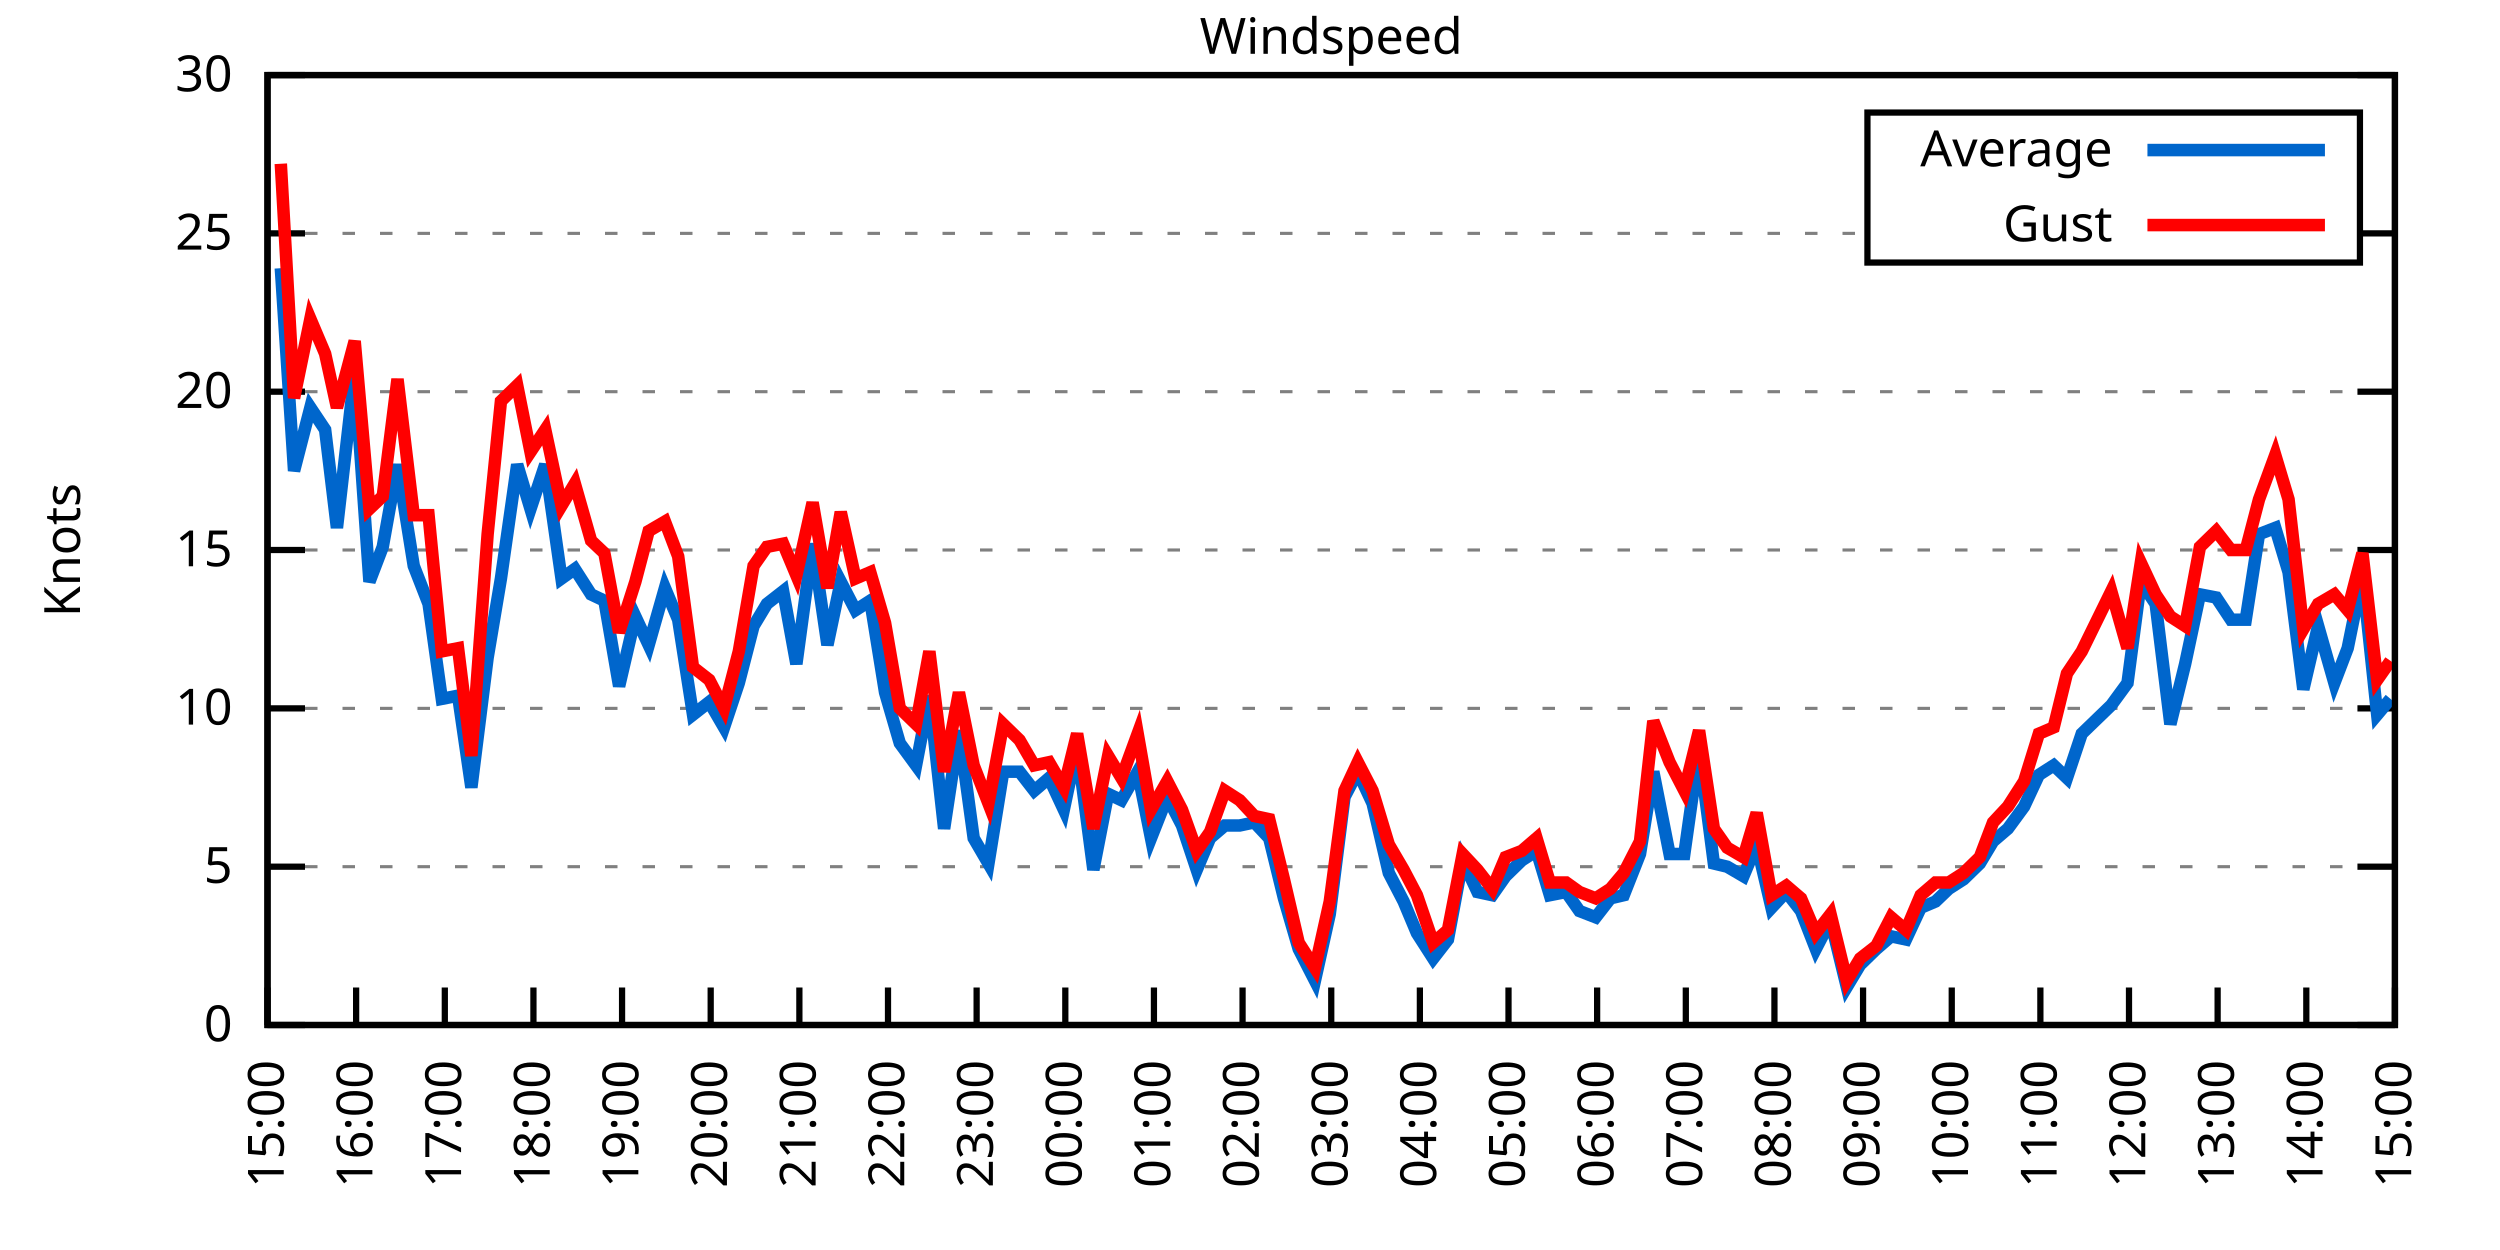
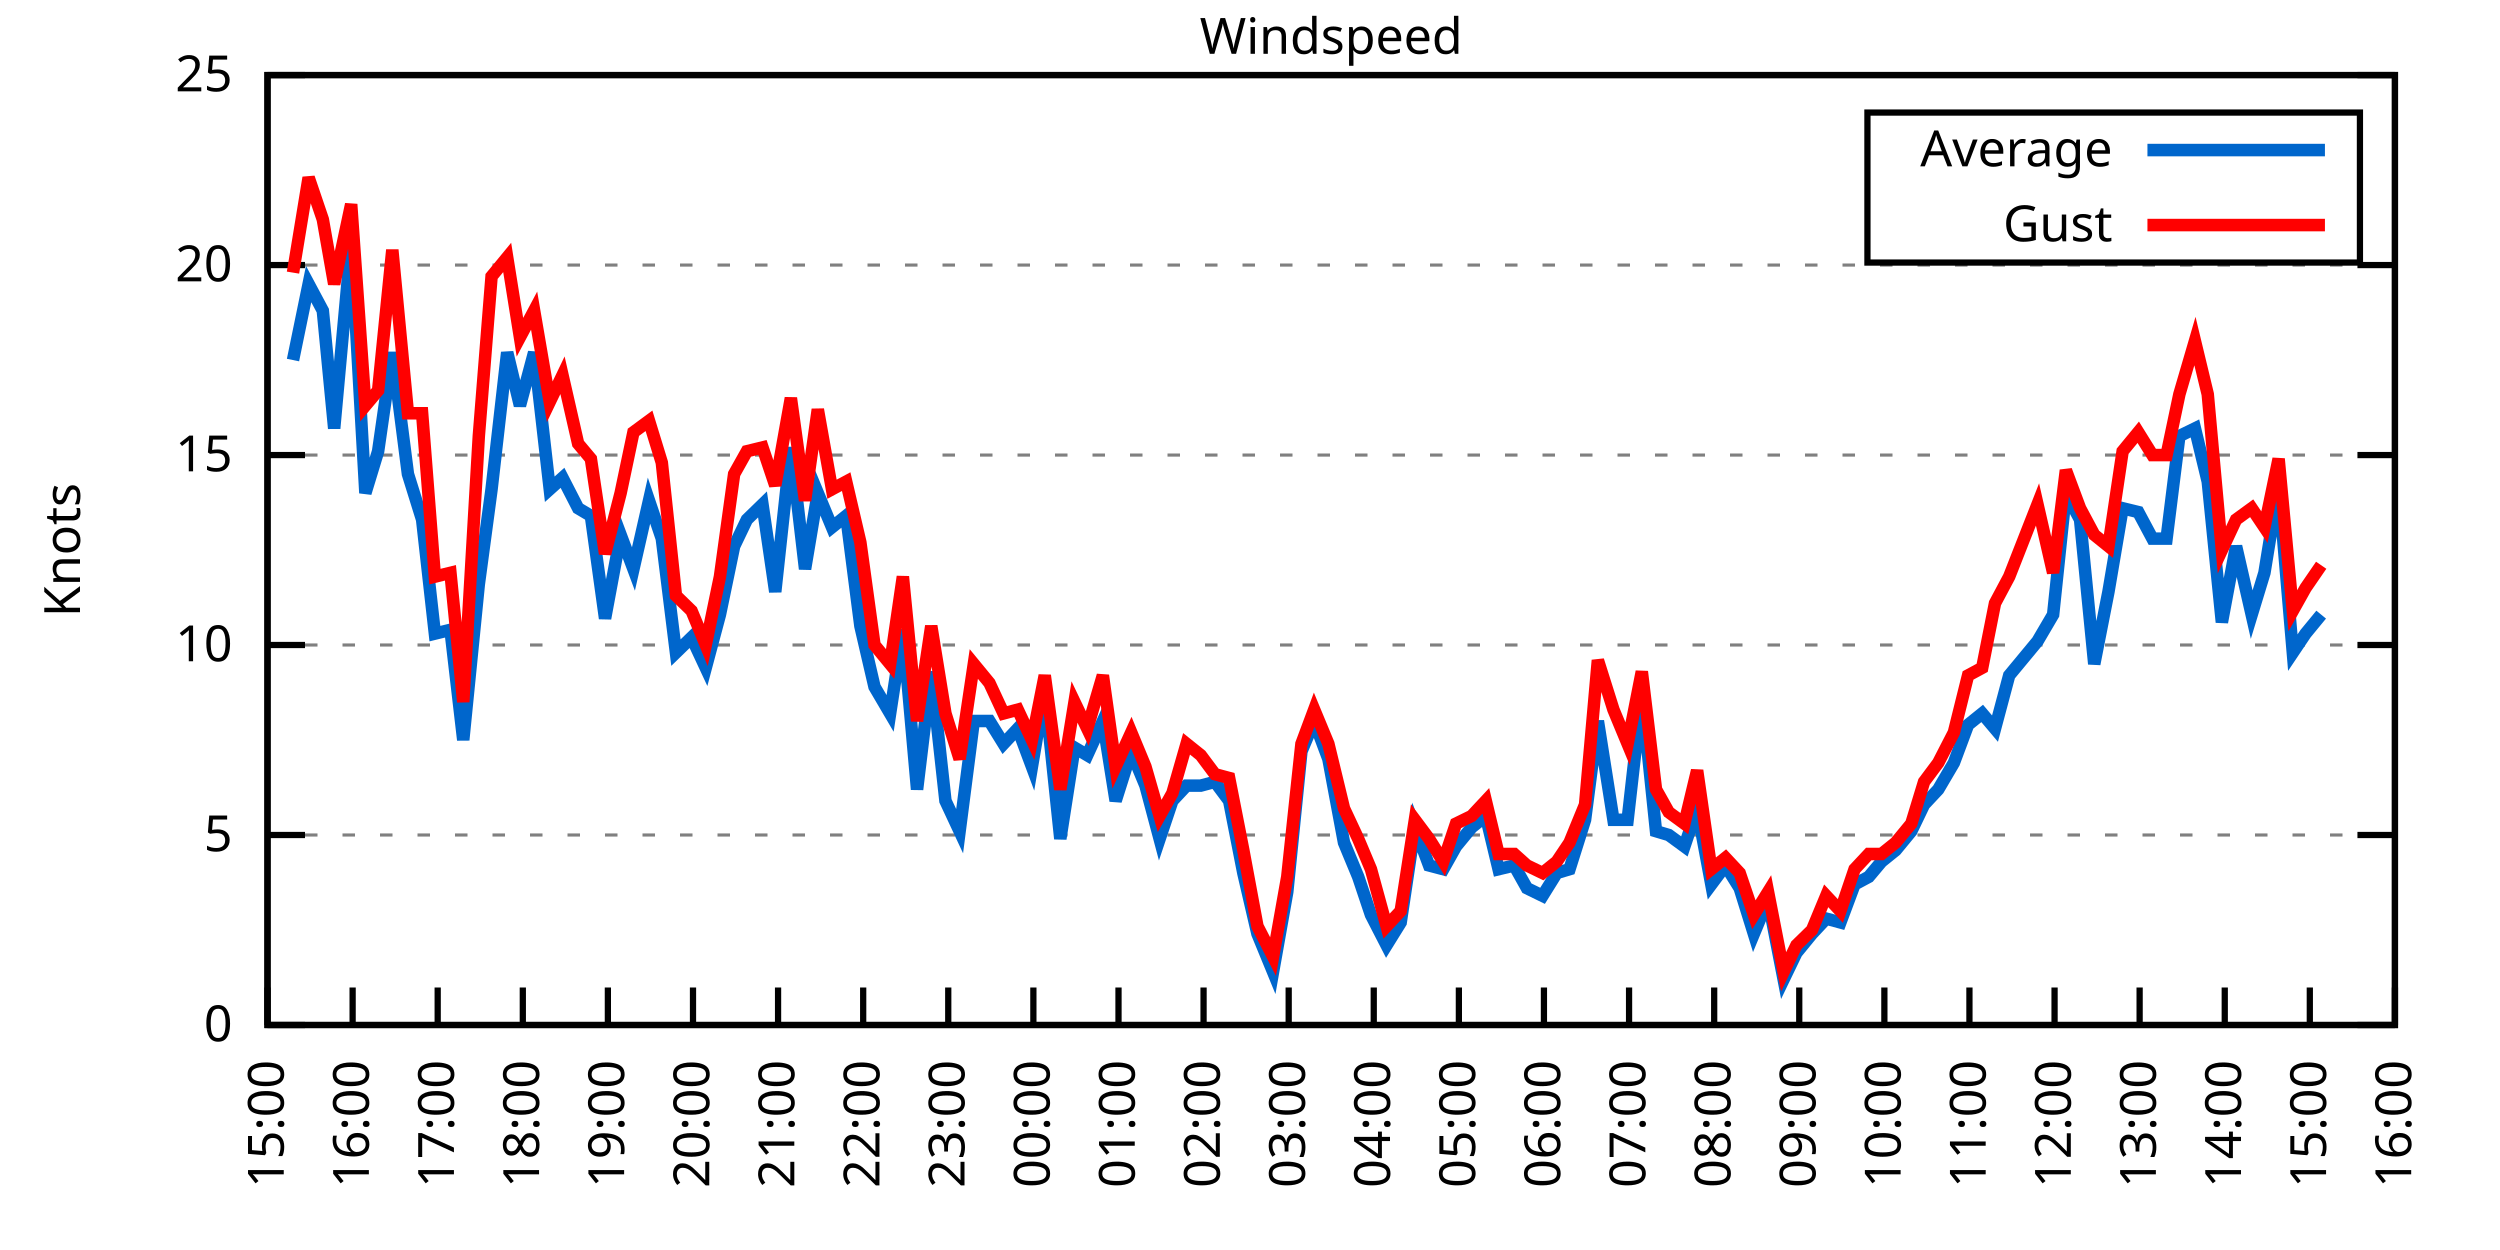
<svg xmlns="http://www.w3.org/2000/svg" xmlns:xlink="http://www.w3.org/1999/xlink" width="400" height="200" viewBox="0 0 400 200">
  <g id="gnuplot_canvas">
    <rect x="0" y="0" width="400" height="200" fill="none" />
    <defs>
      <circle id="gpDot" r="0.5" stroke-width="0.5" stroke="currentColor" />
      <path id="gpPt0" stroke-width="0.333" stroke="currentColor" d="M-1,0 h2 M0,-1 v2" />
      <path id="gpPt1" stroke-width="0.333" stroke="currentColor" d="M-1,-1 L1,1 M1,-1 L-1,1" />
      <path id="gpPt2" stroke-width="0.333" stroke="currentColor" d="M-1,0 L1,0 M0,-1 L0,1 M-1,-1 L1,1 M-1,1 L1,-1" />
      <rect id="gpPt3" stroke-width="0.333" stroke="currentColor" x="-1" y="-1" width="2" height="2" />
      <rect id="gpPt4" stroke-width="0.333" stroke="currentColor" fill="currentColor" x="-1" y="-1" width="2" height="2" />
      <circle id="gpPt5" stroke-width="0.333" stroke="currentColor" cx="0" cy="0" r="1" />
      <use xlink:href="#gpPt5" id="gpPt6" fill="currentColor" stroke="none" />
      <path id="gpPt7" stroke-width="0.333" stroke="currentColor" d="M0,-1.33 L-1.33,0.67 L1.33,0.67 z" />
      <use xlink:href="#gpPt7" id="gpPt8" fill="currentColor" stroke="none" />
      <use xlink:href="#gpPt7" id="gpPt9" stroke="currentColor" transform="rotate(180)" />
      <use xlink:href="#gpPt9" id="gpPt10" fill="currentColor" stroke="none" />
      <use xlink:href="#gpPt3" id="gpPt11" stroke="currentColor" transform="rotate(45)" />
      <use xlink:href="#gpPt11" id="gpPt12" fill="currentColor" stroke="none" />
      <path id="gpPt13" stroke-width="0.333" stroke="currentColor" d="M0,1.330 L1.265,0.411 L0.782,-1.067 L-0.782,-1.076 L-1.265,0.411 z" />
      <use xlink:href="#gpPt13" id="gpPt14" fill="currentColor" stroke="none" />
      <filter id="textbox" filterUnits="objectBoundingBox" x="0" y="0" height="1" width="1">
        <feFlood flood-color="white" flood-opacity="1" result="bgnd" />
        <feComposite in="SourceGraphic" in2="bgnd" operator="atop" />
      </filter>
      <filter id="greybox" filterUnits="objectBoundingBox" x="0" y="0" height="1" width="1">
        <feFlood flood-color="lightgrey" flood-opacity="1" result="grey" />
        <feComposite in="SourceGraphic" in2="grey" operator="atop" />
      </filter>
    </defs>
    <g fill="none" color="white" stroke="currentColor" stroke-width="1.00" stroke-linecap="butt" stroke-linejoin="miter">
</g>
    <g fill="none" color="black" stroke="currentColor" stroke-width="1.00" stroke-linecap="butt" stroke-linejoin="miter">
      <g stroke="none" shape-rendering="crispEdges">
        <polygon fill="rgb(255, 255, 255)" points="42.80,164.00 383.18,164.00 383.18,12.02 42.80,12.02 " />
      </g>
    </g>
    <g fill="none" color="black" stroke="currentColor" stroke-width="1.00" stroke-linecap="butt" stroke-linejoin="miter">
</g>
    <g fill="none" color="black" stroke="black" stroke-width="0.50" stroke-linecap="butt" stroke-linejoin="miter">
</g>
    <g fill="none" color="gray" stroke="currentColor" stroke-width="0.50" stroke-linecap="butt" stroke-linejoin="miter">
      <path stroke="gray" stroke-dasharray="2,4" class="gridline" d="M42.80,164.00 L383.19,164.00  " />
    </g>
    <g fill="none" color="gray" stroke="gray" stroke-width="1.00" stroke-linecap="butt" stroke-linejoin="miter">
</g>
    <g fill="none" color="black" stroke="currentColor" stroke-width="1.00" stroke-linecap="butt" stroke-linejoin="miter">
      <path stroke="black" d="M42.80,164.00 L48.80,164.00 M383.19,164.00 L377.19,164.00  " />
      <g transform="translate(37.20,166.60)" stroke="none" fill="black" font-family="Sans" font-size="8.00" text-anchor="end">
        <text>
          <tspan font-family="Sans"> 0</tspan>
        </text>
      </g>
    </g>
    <g fill="none" color="black" stroke="currentColor" stroke-width="1.00" stroke-linecap="butt" stroke-linejoin="miter">
</g>
    <g fill="none" color="black" stroke="black" stroke-width="0.50" stroke-linecap="butt" stroke-linejoin="miter">
</g>
    <g fill="none" color="gray" stroke="currentColor" stroke-width="0.50" stroke-linecap="butt" stroke-linejoin="miter">
-       <path stroke="gray" stroke-dasharray="2,4" class="gridline" d="M42.80,138.67 L383.19,138.67  " />
-     </g>
-     <g fill="none" color="gray" stroke="gray" stroke-width="1.00" stroke-linecap="butt" stroke-linejoin="miter">
- </g>
-     <g fill="none" color="black" stroke="currentColor" stroke-width="1.00" stroke-linecap="butt" stroke-linejoin="miter">
-       <path stroke="black" d="M42.80,138.67 L48.80,138.67 M383.19,138.67 L377.19,138.67  " />
-       <g transform="translate(37.20,141.27)" stroke="none" fill="black" font-family="Sans" font-size="8.00" text-anchor="end">
+       <path stroke="gray" stroke-dasharray="2,4" class="gridline" d="M42.80,133.60 L383.19,133.60  " />
+     </g>
+     <g fill="none" color="gray" stroke="gray" stroke-width="1.00" stroke-linecap="butt" stroke-linejoin="miter">
+ </g>
+     <g fill="none" color="black" stroke="currentColor" stroke-width="1.00" stroke-linecap="butt" stroke-linejoin="miter">
+       <path stroke="black" d="M42.80,133.60 L48.80,133.60 M383.19,133.60 L377.19,133.60  " />
+       <g transform="translate(37.20,136.20)" stroke="none" fill="black" font-family="Sans" font-size="8.00" text-anchor="end">
        <text>
          <tspan font-family="Sans"> 5</tspan>
        </text>
      </g>
    </g>
    <g fill="none" color="black" stroke="currentColor" stroke-width="1.00" stroke-linecap="butt" stroke-linejoin="miter">
</g>
    <g fill="none" color="black" stroke="black" stroke-width="0.50" stroke-linecap="butt" stroke-linejoin="miter">
</g>
    <g fill="none" color="gray" stroke="currentColor" stroke-width="0.50" stroke-linecap="butt" stroke-linejoin="miter">
-       <path stroke="gray" stroke-dasharray="2,4" class="gridline" d="M42.80,113.34 L383.19,113.34  " />
-     </g>
-     <g fill="none" color="gray" stroke="gray" stroke-width="1.00" stroke-linecap="butt" stroke-linejoin="miter">
- </g>
-     <g fill="none" color="black" stroke="currentColor" stroke-width="1.00" stroke-linecap="butt" stroke-linejoin="miter">
-       <path stroke="black" d="M42.80,113.34 L48.80,113.34 M383.19,113.34 L377.19,113.34  " />
-       <g transform="translate(37.20,115.94)" stroke="none" fill="black" font-family="Sans" font-size="8.00" text-anchor="end">
+       <path stroke="gray" stroke-dasharray="2,4" class="gridline" d="M42.80,103.20 L383.19,103.20  " />
+     </g>
+     <g fill="none" color="gray" stroke="gray" stroke-width="1.00" stroke-linecap="butt" stroke-linejoin="miter">
+ </g>
+     <g fill="none" color="black" stroke="currentColor" stroke-width="1.00" stroke-linecap="butt" stroke-linejoin="miter">
+       <path stroke="black" d="M42.80,103.20 L48.80,103.20 M383.19,103.20 L377.19,103.20  " />
+       <g transform="translate(37.20,105.80)" stroke="none" fill="black" font-family="Sans" font-size="8.00" text-anchor="end">
        <text>
          <tspan font-family="Sans"> 10</tspan>
        </text>
      </g>
    </g>
    <g fill="none" color="black" stroke="currentColor" stroke-width="1.00" stroke-linecap="butt" stroke-linejoin="miter">
</g>
    <g fill="none" color="black" stroke="black" stroke-width="0.50" stroke-linecap="butt" stroke-linejoin="miter">
</g>
    <g fill="none" color="gray" stroke="currentColor" stroke-width="0.50" stroke-linecap="butt" stroke-linejoin="miter">
-       <path stroke="gray" stroke-dasharray="2,4" class="gridline" d="M42.80,88.00 L383.19,88.00  " />
-     </g>
-     <g fill="none" color="gray" stroke="gray" stroke-width="1.00" stroke-linecap="butt" stroke-linejoin="miter">
- </g>
-     <g fill="none" color="black" stroke="currentColor" stroke-width="1.00" stroke-linecap="butt" stroke-linejoin="miter">
-       <path stroke="black" d="M42.80,88.00 L48.80,88.00 M383.19,88.00 L377.19,88.00  " />
-       <g transform="translate(37.20,90.60)" stroke="none" fill="black" font-family="Sans" font-size="8.00" text-anchor="end">
+       <path stroke="gray" stroke-dasharray="2,4" class="gridline" d="M42.80,72.81 L383.19,72.81  " />
+     </g>
+     <g fill="none" color="gray" stroke="gray" stroke-width="1.00" stroke-linecap="butt" stroke-linejoin="miter">
+ </g>
+     <g fill="none" color="black" stroke="currentColor" stroke-width="1.00" stroke-linecap="butt" stroke-linejoin="miter">
+       <path stroke="black" d="M42.80,72.81 L48.80,72.81 M383.19,72.81 L377.19,72.81  " />
+       <g transform="translate(37.20,75.41)" stroke="none" fill="black" font-family="Sans" font-size="8.00" text-anchor="end">
        <text>
          <tspan font-family="Sans"> 15</tspan>
        </text>
      </g>
    </g>
    <g fill="none" color="black" stroke="currentColor" stroke-width="1.00" stroke-linecap="butt" stroke-linejoin="miter">
</g>
    <g fill="none" color="black" stroke="black" stroke-width="0.50" stroke-linecap="butt" stroke-linejoin="miter">
</g>
    <g fill="none" color="gray" stroke="currentColor" stroke-width="0.50" stroke-linecap="butt" stroke-linejoin="miter">
-       <path stroke="gray" stroke-dasharray="2,4" class="gridline" d="M42.80,62.67 L383.19,62.67  " />
-     </g>
-     <g fill="none" color="gray" stroke="gray" stroke-width="1.00" stroke-linecap="butt" stroke-linejoin="miter">
- </g>
-     <g fill="none" color="black" stroke="currentColor" stroke-width="1.00" stroke-linecap="butt" stroke-linejoin="miter">
-       <path stroke="black" d="M42.80,62.67 L48.80,62.67 M383.19,62.67 L377.19,62.67  " />
-       <g transform="translate(37.20,65.27)" stroke="none" fill="black" font-family="Sans" font-size="8.00" text-anchor="end">
+       <path stroke="gray" stroke-dasharray="2,4" class="gridline" d="M42.80,42.41 L383.19,42.41  " />
+     </g>
+     <g fill="none" color="gray" stroke="gray" stroke-width="1.00" stroke-linecap="butt" stroke-linejoin="miter">
+ </g>
+     <g fill="none" color="black" stroke="currentColor" stroke-width="1.00" stroke-linecap="butt" stroke-linejoin="miter">
+       <path stroke="black" d="M42.80,42.41 L48.80,42.41 M383.19,42.41 L377.19,42.41  " />
+       <g transform="translate(37.20,45.01)" stroke="none" fill="black" font-family="Sans" font-size="8.00" text-anchor="end">
        <text>
          <tspan font-family="Sans"> 20</tspan>
-         </text>
-       </g>
-     </g>
-     <g fill="none" color="black" stroke="currentColor" stroke-width="1.00" stroke-linecap="butt" stroke-linejoin="miter">
- </g>
-     <g fill="none" color="black" stroke="black" stroke-width="0.50" stroke-linecap="butt" stroke-linejoin="miter">
- </g>
-     <g fill="none" color="gray" stroke="currentColor" stroke-width="0.50" stroke-linecap="butt" stroke-linejoin="miter">
-       <path stroke="gray" stroke-dasharray="2,4" class="gridline" d="M42.80,37.34 L298.79,37.34 M377.59,37.34 L383.19,37.34  " />
-     </g>
-     <g fill="none" color="gray" stroke="gray" stroke-width="1.00" stroke-linecap="butt" stroke-linejoin="miter">
- </g>
-     <g fill="none" color="black" stroke="currentColor" stroke-width="1.00" stroke-linecap="butt" stroke-linejoin="miter">
-       <path stroke="black" d="M42.80,37.34 L48.80,37.34 M383.19,37.34 L377.19,37.34  " />
-       <g transform="translate(37.20,39.94)" stroke="none" fill="black" font-family="Sans" font-size="8.00" text-anchor="end">
-         <text>
-           <tspan font-family="Sans"> 25</tspan>
        </text>
      </g>
    </g>
    <g fill="none" color="black" stroke="currentColor" stroke-width="1.00" stroke-linecap="butt" stroke-linejoin="miter">
</g>
    <g fill="none" color="black" stroke="black" stroke-width="0.50" stroke-linecap="butt" stroke-linejoin="miter">
</g>
    <g fill="none" color="gray" stroke="currentColor" stroke-width="0.50" stroke-linecap="butt" stroke-linejoin="miter">
      <path stroke="gray" stroke-dasharray="2,4" class="gridline" d="M42.80,12.01 L383.19,12.01  " />
    </g>
    <g fill="none" color="gray" stroke="gray" stroke-width="1.00" stroke-linecap="butt" stroke-linejoin="miter">
</g>
    <g fill="none" color="black" stroke="currentColor" stroke-width="1.00" stroke-linecap="butt" stroke-linejoin="miter">
      <path stroke="black" d="M42.80,12.01 L48.80,12.01 M383.19,12.01 L377.19,12.01  " />
      <g transform="translate(37.20,14.61)" stroke="none" fill="black" font-family="Sans" font-size="8.00" text-anchor="end">
        <text>
-           <tspan font-family="Sans"> 30</tspan>
+           <tspan font-family="Sans"> 25</tspan>
        </text>
      </g>
    </g>
    <g fill="none" color="black" stroke="currentColor" stroke-width="1.00" stroke-linecap="butt" stroke-linejoin="miter">
      <path stroke="black" d="M42.80,164.00 L42.80,158.00  " />
      <g transform="translate(45.40,169.60) rotate(270.00)" stroke="none" fill="black" font-family="Sans" font-size="8.00" text-anchor="end">
        <text>
          <tspan font-family="Sans">15:00</tspan>
        </text>
      </g>
    </g>
    <g fill="none" color="black" stroke="currentColor" stroke-width="1.00" stroke-linecap="butt" stroke-linejoin="miter">
-       <path stroke="black" d="M56.98,164.00 L56.98,158.00  " />
-       <g transform="translate(59.58,169.60) rotate(270.00)" stroke="none" fill="black" font-family="Sans" font-size="8.00" text-anchor="end">
+       <path stroke="black" d="M56.42,164.00 L56.42,158.00  " />
+       <g transform="translate(59.02,169.60) rotate(270.00)" stroke="none" fill="black" font-family="Sans" font-size="8.00" text-anchor="end">
        <text>
          <tspan font-family="Sans">16:00</tspan>
        </text>
      </g>
    </g>
    <g fill="none" color="black" stroke="currentColor" stroke-width="1.00" stroke-linecap="butt" stroke-linejoin="miter">
-       <path stroke="black" d="M71.17,164.00 L71.17,158.00  " />
-       <g transform="translate(73.77,169.60) rotate(270.00)" stroke="none" fill="black" font-family="Sans" font-size="8.00" text-anchor="end">
+       <path stroke="black" d="M70.03,164.00 L70.03,158.00  " />
+       <g transform="translate(72.63,169.60) rotate(270.00)" stroke="none" fill="black" font-family="Sans" font-size="8.00" text-anchor="end">
        <text>
          <tspan font-family="Sans">17:00</tspan>
        </text>
      </g>
    </g>
    <g fill="none" color="black" stroke="currentColor" stroke-width="1.00" stroke-linecap="butt" stroke-linejoin="miter">
-       <path stroke="black" d="M85.35,164.00 L85.35,158.00  " />
-       <g transform="translate(87.95,169.60) rotate(270.00)" stroke="none" fill="black" font-family="Sans" font-size="8.00" text-anchor="end">
+       <path stroke="black" d="M83.65,164.00 L83.65,158.00  " />
+       <g transform="translate(86.25,169.60) rotate(270.00)" stroke="none" fill="black" font-family="Sans" font-size="8.00" text-anchor="end">
        <text>
          <tspan font-family="Sans">18:00</tspan>
        </text>
      </g>
    </g>
    <g fill="none" color="black" stroke="currentColor" stroke-width="1.00" stroke-linecap="butt" stroke-linejoin="miter">
-       <path stroke="black" d="M99.53,164.00 L99.53,158.00  " />
-       <g transform="translate(102.13,169.60) rotate(270.00)" stroke="none" fill="black" font-family="Sans" font-size="8.00" text-anchor="end">
+       <path stroke="black" d="M97.26,164.00 L97.26,158.00  " />
+       <g transform="translate(99.86,169.60) rotate(270.00)" stroke="none" fill="black" font-family="Sans" font-size="8.00" text-anchor="end">
        <text>
          <tspan font-family="Sans">19:00</tspan>
        </text>
      </g>
    </g>
    <g fill="none" color="black" stroke="currentColor" stroke-width="1.00" stroke-linecap="butt" stroke-linejoin="miter">
-       <path stroke="black" d="M113.71,164.00 L113.71,158.00  " />
-       <g transform="translate(116.31,169.60) rotate(270.00)" stroke="none" fill="black" font-family="Sans" font-size="8.00" text-anchor="end">
+       <path stroke="black" d="M110.88,164.00 L110.88,158.00  " />
+       <g transform="translate(113.48,169.60) rotate(270.00)" stroke="none" fill="black" font-family="Sans" font-size="8.00" text-anchor="end">
        <text>
          <tspan font-family="Sans">20:00</tspan>
        </text>
      </g>
    </g>
    <g fill="none" color="black" stroke="currentColor" stroke-width="1.00" stroke-linecap="butt" stroke-linejoin="miter">
-       <path stroke="black" d="M127.90,164.00 L127.90,158.00  " />
-       <g transform="translate(130.50,169.60) rotate(270.00)" stroke="none" fill="black" font-family="Sans" font-size="8.00" text-anchor="end">
+       <path stroke="black" d="M124.49,164.00 L124.49,158.00  " />
+       <g transform="translate(127.09,169.60) rotate(270.00)" stroke="none" fill="black" font-family="Sans" font-size="8.00" text-anchor="end">
        <text>
          <tspan font-family="Sans">21:00</tspan>
        </text>
      </g>
    </g>
    <g fill="none" color="black" stroke="currentColor" stroke-width="1.00" stroke-linecap="butt" stroke-linejoin="miter">
-       <path stroke="black" d="M142.08,164.00 L142.08,158.00  " />
-       <g transform="translate(144.68,169.60) rotate(270.00)" stroke="none" fill="black" font-family="Sans" font-size="8.00" text-anchor="end">
+       <path stroke="black" d="M138.11,164.00 L138.11,158.00  " />
+       <g transform="translate(140.71,169.60) rotate(270.00)" stroke="none" fill="black" font-family="Sans" font-size="8.00" text-anchor="end">
        <text>
          <tspan font-family="Sans">22:00</tspan>
        </text>
      </g>
    </g>
    <g fill="none" color="black" stroke="currentColor" stroke-width="1.00" stroke-linecap="butt" stroke-linejoin="miter">
-       <path stroke="black" d="M156.26,164.00 L156.26,158.00  " />
-       <g transform="translate(158.86,169.60) rotate(270.00)" stroke="none" fill="black" font-family="Sans" font-size="8.00" text-anchor="end">
+       <path stroke="black" d="M151.72,164.00 L151.72,158.00  " />
+       <g transform="translate(154.32,169.60) rotate(270.00)" stroke="none" fill="black" font-family="Sans" font-size="8.00" text-anchor="end">
        <text>
          <tspan font-family="Sans">23:00</tspan>
        </text>
      </g>
    </g>
    <g fill="none" color="black" stroke="currentColor" stroke-width="1.00" stroke-linecap="butt" stroke-linejoin="miter">
-       <path stroke="black" d="M170.45,164.00 L170.45,158.00  " />
-       <g transform="translate(173.05,169.60) rotate(270.00)" stroke="none" fill="black" font-family="Sans" font-size="8.00" text-anchor="end">
+       <path stroke="black" d="M165.34,164.00 L165.34,158.00  " />
+       <g transform="translate(167.94,169.60) rotate(270.00)" stroke="none" fill="black" font-family="Sans" font-size="8.00" text-anchor="end">
        <text>
          <tspan font-family="Sans">00:00</tspan>
        </text>
      </g>
    </g>
    <g fill="none" color="black" stroke="currentColor" stroke-width="1.00" stroke-linecap="butt" stroke-linejoin="miter">
-       <path stroke="black" d="M184.63,164.00 L184.63,158.00  " />
-       <g transform="translate(187.23,169.60) rotate(270.00)" stroke="none" fill="black" font-family="Sans" font-size="8.00" text-anchor="end">
+       <path stroke="black" d="M178.96,164.00 L178.96,158.00  " />
+       <g transform="translate(181.56,169.60) rotate(270.00)" stroke="none" fill="black" font-family="Sans" font-size="8.00" text-anchor="end">
        <text>
          <tspan font-family="Sans">01:00</tspan>
        </text>
      </g>
    </g>
    <g fill="none" color="black" stroke="currentColor" stroke-width="1.00" stroke-linecap="butt" stroke-linejoin="miter">
-       <path stroke="black" d="M198.81,164.00 L198.81,158.00  " />
-       <g transform="translate(201.41,169.60) rotate(270.00)" stroke="none" fill="black" font-family="Sans" font-size="8.00" text-anchor="end">
+       <path stroke="black" d="M192.57,164.00 L192.57,158.00  " />
+       <g transform="translate(195.17,169.60) rotate(270.00)" stroke="none" fill="black" font-family="Sans" font-size="8.00" text-anchor="end">
        <text>
          <tspan font-family="Sans">02:00</tspan>
        </text>
      </g>
    </g>
    <g fill="none" color="black" stroke="currentColor" stroke-width="1.00" stroke-linecap="butt" stroke-linejoin="miter">
-       <path stroke="black" d="M213.00,164.00 L213.00,158.00  " />
-       <g transform="translate(215.60,169.60) rotate(270.00)" stroke="none" fill="black" font-family="Sans" font-size="8.00" text-anchor="end">
+       <path stroke="black" d="M206.19,164.00 L206.19,158.00  " />
+       <g transform="translate(208.79,169.60) rotate(270.00)" stroke="none" fill="black" font-family="Sans" font-size="8.00" text-anchor="end">
        <text>
          <tspan font-family="Sans">03:00</tspan>
        </text>
      </g>
    </g>
    <g fill="none" color="black" stroke="currentColor" stroke-width="1.00" stroke-linecap="butt" stroke-linejoin="miter">
-       <path stroke="black" d="M227.18,164.00 L227.18,158.00  " />
-       <g transform="translate(229.78,169.60) rotate(270.00)" stroke="none" fill="black" font-family="Sans" font-size="8.00" text-anchor="end">
+       <path stroke="black" d="M219.80,164.00 L219.80,158.00  " />
+       <g transform="translate(222.40,169.60) rotate(270.00)" stroke="none" fill="black" font-family="Sans" font-size="8.00" text-anchor="end">
        <text>
          <tspan font-family="Sans">04:00</tspan>
        </text>
      </g>
    </g>
    <g fill="none" color="black" stroke="currentColor" stroke-width="1.00" stroke-linecap="butt" stroke-linejoin="miter">
-       <path stroke="black" d="M241.36,164.00 L241.36,158.00  " />
-       <g transform="translate(243.96,169.60) rotate(270.00)" stroke="none" fill="black" font-family="Sans" font-size="8.00" text-anchor="end">
+       <path stroke="black" d="M233.42,164.00 L233.42,158.00  " />
+       <g transform="translate(236.02,169.60) rotate(270.00)" stroke="none" fill="black" font-family="Sans" font-size="8.00" text-anchor="end">
        <text>
          <tspan font-family="Sans">05:00</tspan>
        </text>
      </g>
    </g>
    <g fill="none" color="black" stroke="currentColor" stroke-width="1.00" stroke-linecap="butt" stroke-linejoin="miter">
-       <path stroke="black" d="M255.54,164.00 L255.54,158.00  " />
-       <g transform="translate(258.14,169.60) rotate(270.00)" stroke="none" fill="black" font-family="Sans" font-size="8.00" text-anchor="end">
+       <path stroke="black" d="M247.03,164.00 L247.03,158.00  " />
+       <g transform="translate(249.63,169.60) rotate(270.00)" stroke="none" fill="black" font-family="Sans" font-size="8.00" text-anchor="end">
        <text>
          <tspan font-family="Sans">06:00</tspan>
        </text>
      </g>
    </g>
    <g fill="none" color="black" stroke="currentColor" stroke-width="1.00" stroke-linecap="butt" stroke-linejoin="miter">
-       <path stroke="black" d="M269.73,164.00 L269.73,158.00  " />
-       <g transform="translate(272.33,169.60) rotate(270.00)" stroke="none" fill="black" font-family="Sans" font-size="8.00" text-anchor="end">
+       <path stroke="black" d="M260.65,164.00 L260.65,158.00  " />
+       <g transform="translate(263.25,169.60) rotate(270.00)" stroke="none" fill="black" font-family="Sans" font-size="8.00" text-anchor="end">
        <text>
          <tspan font-family="Sans">07:00</tspan>
        </text>
      </g>
    </g>
    <g fill="none" color="black" stroke="currentColor" stroke-width="1.00" stroke-linecap="butt" stroke-linejoin="miter">
-       <path stroke="black" d="M283.91,164.00 L283.91,158.00  " />
-       <g transform="translate(286.51,169.60) rotate(270.00)" stroke="none" fill="black" font-family="Sans" font-size="8.00" text-anchor="end">
+       <path stroke="black" d="M274.27,164.00 L274.27,158.00  " />
+       <g transform="translate(276.87,169.60) rotate(270.00)" stroke="none" fill="black" font-family="Sans" font-size="8.00" text-anchor="end">
        <text>
          <tspan font-family="Sans">08:00</tspan>
        </text>
      </g>
    </g>
    <g fill="none" color="black" stroke="currentColor" stroke-width="1.00" stroke-linecap="butt" stroke-linejoin="miter">
-       <path stroke="black" d="M298.09,164.00 L298.09,158.00  " />
-       <g transform="translate(300.69,169.60) rotate(270.00)" stroke="none" fill="black" font-family="Sans" font-size="8.00" text-anchor="end">
+       <path stroke="black" d="M287.88,164.00 L287.88,158.00  " />
+       <g transform="translate(290.48,169.60) rotate(270.00)" stroke="none" fill="black" font-family="Sans" font-size="8.00" text-anchor="end">
        <text>
          <tspan font-family="Sans">09:00</tspan>
        </text>
      </g>
    </g>
    <g fill="none" color="black" stroke="currentColor" stroke-width="1.00" stroke-linecap="butt" stroke-linejoin="miter">
-       <path stroke="black" d="M312.28,164.00 L312.28,158.00  " />
-       <g transform="translate(314.88,169.60) rotate(270.00)" stroke="none" fill="black" font-family="Sans" font-size="8.00" text-anchor="end">
+       <path stroke="black" d="M301.50,164.00 L301.50,158.00  " />
+       <g transform="translate(304.10,169.60) rotate(270.00)" stroke="none" fill="black" font-family="Sans" font-size="8.00" text-anchor="end">
        <text>
          <tspan font-family="Sans">10:00</tspan>
        </text>
      </g>
    </g>
    <g fill="none" color="black" stroke="currentColor" stroke-width="1.00" stroke-linecap="butt" stroke-linejoin="miter">
-       <path stroke="black" d="M326.46,164.00 L326.46,158.00  " />
-       <g transform="translate(329.06,169.60) rotate(270.00)" stroke="none" fill="black" font-family="Sans" font-size="8.00" text-anchor="end">
+       <path stroke="black" d="M315.11,164.00 L315.11,158.00  " />
+       <g transform="translate(317.71,169.60) rotate(270.00)" stroke="none" fill="black" font-family="Sans" font-size="8.00" text-anchor="end">
        <text>
          <tspan font-family="Sans">11:00</tspan>
        </text>
      </g>
    </g>
    <g fill="none" color="black" stroke="currentColor" stroke-width="1.00" stroke-linecap="butt" stroke-linejoin="miter">
-       <path stroke="black" d="M340.64,164.00 L340.64,158.00  " />
-       <g transform="translate(343.24,169.60) rotate(270.00)" stroke="none" fill="black" font-family="Sans" font-size="8.00" text-anchor="end">
+       <path stroke="black" d="M328.73,164.00 L328.73,158.00  " />
+       <g transform="translate(331.33,169.60) rotate(270.00)" stroke="none" fill="black" font-family="Sans" font-size="8.00" text-anchor="end">
        <text>
          <tspan font-family="Sans">12:00</tspan>
        </text>
      </g>
    </g>
    <g fill="none" color="black" stroke="currentColor" stroke-width="1.00" stroke-linecap="butt" stroke-linejoin="miter">
-       <path stroke="black" d="M354.82,164.00 L354.82,158.00  " />
-       <g transform="translate(357.42,169.60) rotate(270.00)" stroke="none" fill="black" font-family="Sans" font-size="8.00" text-anchor="end">
+       <path stroke="black" d="M342.34,164.00 L342.34,158.00  " />
+       <g transform="translate(344.94,169.60) rotate(270.00)" stroke="none" fill="black" font-family="Sans" font-size="8.00" text-anchor="end">
        <text>
          <tspan font-family="Sans">13:00</tspan>
        </text>
      </g>
    </g>
    <g fill="none" color="black" stroke="currentColor" stroke-width="1.00" stroke-linecap="butt" stroke-linejoin="miter">
-       <path stroke="black" d="M369.01,164.00 L369.01,158.00  " />
-       <g transform="translate(371.61,169.60) rotate(270.00)" stroke="none" fill="black" font-family="Sans" font-size="8.00" text-anchor="end">
+       <path stroke="black" d="M355.96,164.00 L355.96,158.00  " />
+       <g transform="translate(358.56,169.60) rotate(270.00)" stroke="none" fill="black" font-family="Sans" font-size="8.00" text-anchor="end">
        <text>
          <tspan font-family="Sans">14:00</tspan>
+         </text>
+       </g>
+     </g>
+     <g fill="none" color="black" stroke="currentColor" stroke-width="1.00" stroke-linecap="butt" stroke-linejoin="miter">
+       <path stroke="black" d="M369.57,164.00 L369.57,158.00  " />
+       <g transform="translate(372.17,169.60) rotate(270.00)" stroke="none" fill="black" font-family="Sans" font-size="8.00" text-anchor="end">
+         <text>
+           <tspan font-family="Sans">15:00</tspan>
        </text>
      </g>
    </g>
    <g fill="none" color="black" stroke="currentColor" stroke-width="1.00" stroke-linecap="butt" stroke-linejoin="miter">
      <path stroke="black" d="M383.19,164.00 L383.19,158.00  " />
      <g transform="translate(385.79,169.60) rotate(270.00)" stroke="none" fill="black" font-family="Sans" font-size="8.00" text-anchor="end">
        <text>
-           <tspan font-family="Sans">15:00</tspan>
+           <tspan font-family="Sans">16:00</tspan>
        </text>
      </g>
    </g>
    <g fill="none" color="black" stroke="currentColor" stroke-width="1.00" stroke-linecap="butt" stroke-linejoin="miter">
</g>
    <g fill="none" color="black" stroke="currentColor" stroke-width="1.00" stroke-linecap="butt" stroke-linejoin="miter">
      <path stroke="black" d="M42.80,12.01 L42.80,164.00 L383.19,164.00 L383.19,12.01 L42.80,12.01 Z  " />
    </g>
    <g fill="none" color="black" stroke="currentColor" stroke-width="1.00" stroke-linecap="butt" stroke-linejoin="miter">
</g>
    <g fill="none" color="black" stroke="currentColor" stroke-width="1.00" stroke-linecap="butt" stroke-linejoin="miter">
      <path stroke="black" d="M298.79,42.01 L298.79,18.01 L377.59,18.01 L377.59,42.01 L298.79,42.01 Z  " />
    </g>
    <g id="Windspeed_plot_1">
      <g fill="none" color="white" stroke="black" stroke-width="2.00" stroke-linecap="butt" stroke-linejoin="miter">
</g>
      <g fill="none" color="black" stroke="currentColor" stroke-width="2.00" stroke-linecap="butt" stroke-linejoin="miter">
        <g transform="translate(337.99,26.61)" stroke="none" fill="black" font-family="Sans" font-size="8.00" text-anchor="end">
          <text>
            <tspan font-family="Sans">Average</tspan>
          </text>
        </g>
      </g>
      <g fill="none" color="black" stroke="currentColor" stroke-width="2.00" stroke-linecap="butt" stroke-linejoin="miter">
-         <path stroke="rgb(  0, 102, 204)" d="M343.59,24.01 L371.99,24.01 M44.93,42.91 L47.05,75.34 L49.66,65.21 L52.02,68.75 L53.91,84.46 L56.75,59.63   L59.11,93.07 L61.24,87.50 L63.60,74.33 L66.20,90.54 L68.57,96.62 L70.69,111.82 L73.29,111.31 L75.42,126.00   L78.02,105.23 L80.15,92.56 L82.75,74.33 L84.88,81.42 L87.24,74.33 L89.84,92.56 L91.97,91.04 L94.57,95.10   L96.70,96.11 L99.06,109.79 L101.66,98.64 L103.79,103.20 L106.39,94.08 L108.51,99.15 L110.88,114.35 L113.48,112.32   L115.84,116.38 L118.21,109.28 L120.57,100.16 L122.70,96.62 L125.30,94.59 L127.42,106.24 L130.02,86.99 L132.39,103.20   L134.52,93.07 L136.88,97.63 L139.24,96.11 L141.61,110.80 L143.97,118.91 L146.57,122.46 L148.70,111.31 L151.06,132.59   L153.43,116.88 L155.79,134.11 L158.15,138.16 L160.52,123.47 L163.12,123.47 L165.48,126.51 L167.85,124.48 L170.21,129.55   L172.34,119.42 L174.94,139.17 L177.30,127.02 L179.43,128.03 L182.03,123.47 L184.16,134.11 L186.76,127.52 L189.12,132.08   L191.48,139.17 L193.61,134.11 L195.98,132.08 L198.34,132.08 L200.70,131.58 L203.07,134.11 L205.43,143.73 L207.79,151.84   L210.39,156.91 L212.76,146.27 L215.12,127.52 L217.25,123.47 L219.61,128.54 L222.21,139.68 L224.58,144.24 L226.71,149.31   L229.31,153.36 L231.67,150.32 L234.03,137.66 L236.40,142.72 L238.76,143.23 L240.89,140.19 L243.49,137.66 L245.85,136.14   L247.98,143.23 L250.58,142.72 L252.71,145.76 L255.31,146.77 L257.67,143.73 L259.80,143.23 L262.40,136.64 L264.53,123.47   L267.13,136.64 L269.49,136.64 L271.85,119.92 L274.22,138.16 L276.35,138.67 L278.95,140.19 L281.07,135.12 L283.44,145.25   L285.80,142.72 L288.16,145.76 L290.53,151.84 L292.89,147.28 L295.49,157.92 L297.62,154.37 L300.22,151.84 L302.58,149.81   L304.95,150.32 L307.31,145.25 L309.68,144.24 L311.80,142.21 L314.17,140.69 L316.77,138.16 L318.89,134.62 L321.26,132.59   L323.86,129.04 L326.22,123.98 L328.59,122.46 L330.71,124.48 L333.08,117.39 L337.80,112.83 L340.40,109.28 L342.53,93.07   L344.90,96.62 L347.26,115.87 L349.62,106.24 L351.99,95.10 L354.59,95.60 L356.95,99.15 L359.32,99.15 L361.44,85.47   L364.04,84.46 L366.17,91.55 L368.53,110.30 L370.90,100.16 L373.50,109.28 L375.63,103.71 L377.99,92.06 L380.35,114.35   L382.48,111.82  " />
+         <path stroke="rgb(  0, 102, 204)" d="M343.59,24.01 L371.99,24.01 M46.88,57.61 L49.38,45.45 L51.65,49.70 L53.47,68.55 L56.19,38.76 L58.46,78.89   L60.50,72.20 L62.77,56.39 L65.27,75.85 L67.54,83.14 L69.58,101.38 L72.07,100.77 L74.12,118.40 L76.61,93.48   L78.65,78.28 L81.15,56.39 L83.19,64.90 L85.46,56.39 L87.96,78.28 L90.00,76.45 L92.50,81.32 L94.54,82.53   L96.81,98.95 L99.30,85.57 L101.35,91.04 L103.84,80.10 L105.89,86.18 L108.15,104.42 L110.65,101.99 L112.92,106.85   L115.19,98.34 L117.46,87.40 L119.50,83.14 L122.00,80.71 L124.04,94.69 L126.54,71.59 L128.81,91.04 L130.85,78.89   L133.12,84.36 L135.39,82.53 L137.66,100.16 L139.92,109.89 L142.42,114.15 L144.46,100.77 L146.73,126.31 L149.00,107.46   L151.27,128.13 L153.54,132.99 L155.81,115.36 L158.31,115.36 L160.57,119.01 L162.84,116.58 L165.11,122.66 L167.16,110.50   L169.65,134.21 L171.92,119.62 L173.96,120.83 L176.46,115.36 L178.50,128.13 L181.00,120.23 L183.27,125.70 L185.54,134.21   L187.58,128.13 L189.85,125.70 L192.12,125.70 L194.39,125.09 L196.66,128.13 L198.93,139.68 L201.19,149.41 L203.69,155.49   L205.96,142.72 L208.23,120.23 L210.27,115.36 L212.54,121.44 L215.04,134.82 L217.31,140.29 L219.35,146.37 L221.85,151.23   L224.11,147.59 L226.38,132.39 L228.65,138.47 L230.92,139.07 L232.96,135.43 L235.46,132.39 L237.73,130.56 L239.77,139.07   L242.27,138.47 L244.31,142.11 L246.81,143.33 L249.08,139.68 L251.12,139.07 L253.61,131.17 L255.66,115.36 L258.15,131.17   L260.42,131.17 L262.69,111.11 L264.96,132.99 L267.00,133.60 L269.50,135.43 L271.54,129.35 L273.81,141.51 L276.08,138.47   L278.35,142.11 L280.62,149.41 L282.89,143.94 L285.38,156.70 L287.43,152.45 L289.92,149.41 L292.19,146.98 L294.46,147.59   L296.73,141.51 L299.00,140.29 L301.04,137.86 L303.31,136.03 L305.81,132.99 L307.85,128.74 L310.12,126.31 L312.62,122.05   L314.89,115.97 L317.15,114.15 L319.20,116.58 L321.47,108.07 L326.00,102.60 L328.50,98.34 L330.54,78.89 L332.81,83.14   L335.08,106.24 L337.35,94.69 L339.62,81.32 L342.12,81.93 L344.39,86.18 L346.65,86.18 L348.70,69.77 L351.19,68.55   L353.24,77.06 L355.50,99.56 L357.77,87.40 L360.27,98.34 L362.31,91.65 L364.58,77.67 L366.85,104.42 L368.89,101.38   L371.39,98.34  " />
      </g>
    </g>
    <g id="Windspeed_plot_2">
      <g fill="none" color="black" stroke="currentColor" stroke-width="2.00" stroke-linecap="butt" stroke-linejoin="miter">
        <g transform="translate(337.99,38.61)" stroke="none" fill="black" font-family="Sans" font-size="8.00" text-anchor="end">
          <text>
            <tspan font-family="Sans">Gust</tspan>
          </text>
        </g>
      </g>
      <g fill="none" color="black" stroke="currentColor" stroke-width="2.00" stroke-linecap="butt" stroke-linejoin="miter">
-         <path stroke="rgb(255,   0,   0)" d="M343.59,36.01 L371.99,36.01 M44.93,26.20 L47.05,63.69 L49.66,51.02 L52.02,56.59 L53.91,65.21 L56.75,54.57   L59.11,81.42 L61.24,79.39 L63.60,60.65 L66.20,82.43 L68.57,82.43 L70.69,104.22 L73.29,103.71 L75.42,120.94   L78.02,85.47 L80.15,64.19 L82.75,61.66 L84.88,72.30 L87.24,68.75 L89.84,80.91 L91.97,77.37 L94.57,86.49   L96.70,88.51 L99.06,101.18 L101.66,93.07 L103.79,84.97 L106.39,83.45 L108.51,89.02 L110.88,106.75 L113.48,108.78   L115.84,113.34 L118.21,104.22 L120.57,90.54 L122.70,87.50 L125.30,86.99 L127.42,92.06 L130.02,80.41 L132.39,94.08   L134.52,81.93 L136.88,92.56 L139.24,91.55 L141.61,99.66 L143.97,113.34 L146.57,115.87 L148.70,104.22 L151.06,123.47   L153.43,110.80 L155.79,122.46 L158.15,128.54 L160.52,115.87 L163.12,118.40 L165.48,122.46 L167.85,121.95 L170.21,126.00   L172.34,117.39 L174.94,132.59 L177.30,120.94 L179.43,124.48 L182.03,117.39 L184.16,129.55 L186.76,124.99 L189.12,129.55   L191.48,136.14 L193.61,133.10 L195.98,126.51 L198.34,128.03 L200.70,130.56 L203.07,131.07 L205.43,140.69 L207.79,150.83   L210.39,154.88 L212.76,144.24 L215.12,126.51 L217.25,121.95 L219.61,126.51 L222.21,135.12 L224.58,139.17 L226.71,143.23   L229.31,150.83 L231.67,148.80 L234.03,136.64 L236.40,139.17 L238.76,142.21 L240.89,137.15 L243.49,136.14 L245.85,134.11   L247.98,141.20 L250.58,141.20 L252.71,142.72 L255.31,143.73 L257.67,142.21 L259.80,139.68 L262.40,134.62 L264.53,115.36   L267.13,121.95 L269.49,126.51 L271.85,116.88 L274.22,132.59 L276.35,135.63 L278.95,137.15 L281.07,130.06 L283.44,143.23   L285.80,141.71 L288.16,143.73 L290.53,149.31 L292.89,146.27 L295.49,156.91 L297.62,153.36 L300.22,151.33 L302.58,146.77   L304.95,148.80 L307.31,143.23 L309.68,141.20 L311.80,141.20 L314.17,139.68 L316.77,137.15 L318.89,131.58 L321.26,129.04   L323.86,124.99 L326.22,117.39 L328.59,116.38 L330.71,107.76 L333.08,104.22 L337.80,94.59 L340.40,103.71 L342.53,90.03   L344.90,95.10 L347.26,98.64 L349.62,100.16 L351.99,87.50 L354.59,84.97 L356.95,88.00 L359.32,88.00 L361.44,79.90   L364.04,72.81 L366.17,79.90 L368.53,100.67 L370.90,96.62 L373.50,95.10 L375.63,97.63 L377.99,88.51 L380.35,108.78   L382.48,105.74  " />
+         <path stroke="rgb(255,   0,   0)" d="M343.59,36.01 L371.99,36.01 M46.88,43.62 L49.38,28.42 L51.65,35.11 L53.47,45.45 L56.19,32.68 L58.46,64.90   L60.50,62.47 L62.77,39.98 L65.27,66.12 L67.54,66.12 L69.58,92.26 L72.07,91.65 L74.12,112.32 L76.61,69.77   L78.65,44.23 L81.15,41.19 L83.19,53.96 L85.46,49.70 L87.96,64.29 L90.00,60.04 L92.50,70.98 L94.54,73.41   L96.81,88.61 L99.30,78.89 L101.35,69.16 L103.84,67.33 L105.89,74.02 L108.15,95.30 L110.65,97.73 L112.92,103.20   L115.19,92.26 L117.46,75.85 L119.50,72.20 L122.00,71.59 L124.04,77.67 L126.54,63.69 L128.81,80.10 L130.85,65.51   L133.12,78.28 L135.39,77.06 L137.66,86.79 L139.92,103.20 L142.42,106.24 L144.46,92.26 L146.73,115.36 L149.00,100.16   L151.27,114.15 L153.54,121.44 L155.81,106.24 L158.31,109.28 L160.57,114.15 L162.84,113.54 L165.11,118.40 L167.16,108.07   L169.65,126.31 L171.92,112.32 L173.96,116.58 L176.46,108.07 L178.50,122.66 L181.00,117.19 L183.27,122.66 L185.54,130.56   L187.58,126.91 L189.85,119.01 L192.12,120.83 L194.39,123.87 L196.66,124.48 L198.93,136.03 L201.19,148.19 L203.69,153.06   L205.96,140.29 L208.23,119.01 L210.27,113.54 L212.54,119.01 L215.04,129.35 L217.31,134.21 L219.35,139.07 L221.85,148.19   L224.11,145.76 L226.38,131.17 L228.65,134.21 L230.92,137.86 L232.96,131.78 L235.46,130.56 L237.73,128.13 L239.77,136.64   L242.27,136.64 L244.31,138.47 L246.81,139.68 L249.08,137.86 L251.12,134.82 L253.61,128.74 L255.66,105.64 L258.15,113.54   L260.42,119.01 L262.69,107.46 L264.96,126.31 L267.00,129.95 L269.50,131.78 L271.54,123.27 L273.81,139.07 L276.08,137.25   L278.35,139.68 L280.62,146.37 L282.89,142.72 L285.38,155.49 L287.43,151.23 L289.92,148.80 L292.19,143.33 L294.46,145.76   L296.73,139.07 L299.00,136.64 L301.04,136.64 L303.31,134.82 L305.81,131.78 L307.85,125.09 L310.12,122.05 L312.62,117.19   L314.89,108.07 L317.15,106.85 L319.20,96.52 L321.47,92.26 L326.00,80.71 L328.50,91.65 L330.54,75.24 L332.81,81.32   L335.08,85.57 L337.35,87.40 L339.62,72.20 L342.12,69.16 L344.39,72.81 L346.65,72.81 L348.70,63.08 L351.19,54.57   L353.24,63.08 L355.50,88.00 L357.77,83.14 L360.27,81.32 L362.31,84.36 L364.58,73.41 L366.85,97.73 L368.89,94.08   L371.39,90.44  " />
      </g>
    </g>
    <g fill="none" color="black" stroke="currentColor" stroke-width="2.00" stroke-linecap="butt" stroke-linejoin="miter">
</g>
    <g fill="none" color="black" stroke="black" stroke-width="1.00" stroke-linecap="butt" stroke-linejoin="miter">
</g>
    <g fill="none" color="black" stroke="currentColor" stroke-width="1.00" stroke-linecap="butt" stroke-linejoin="miter">
      <path stroke="black" d="M42.80,12.01 L42.80,164.00 L383.19,164.00 L383.19,12.01 L42.80,12.01 Z  " />
      <g transform="translate(12.80,88.01) rotate(270.00)" stroke="none" fill="black" font-family="Sans" font-size="8.00" text-anchor="middle">
        <text>
          <tspan font-family="Sans">Knots</tspan>
        </text>
      </g>
    </g>
    <g fill="none" color="black" stroke="currentColor" stroke-width="1.00" stroke-linecap="butt" stroke-linejoin="miter">
</g>
    <g fill="none" color="black" stroke="currentColor" stroke-width="1.00" stroke-linecap="butt" stroke-linejoin="miter">
      <g transform="translate(212.99,8.61)" stroke="none" fill="black" font-family="Sans" font-size="8.00" text-anchor="middle">
        <text>
          <tspan font-family="Sans">Windspeed</tspan>
        </text>
      </g>
    </g>
    <g fill="none" color="black" stroke="currentColor" stroke-width="1.00" stroke-linecap="butt" stroke-linejoin="miter">
</g>
  </g>
</svg>
